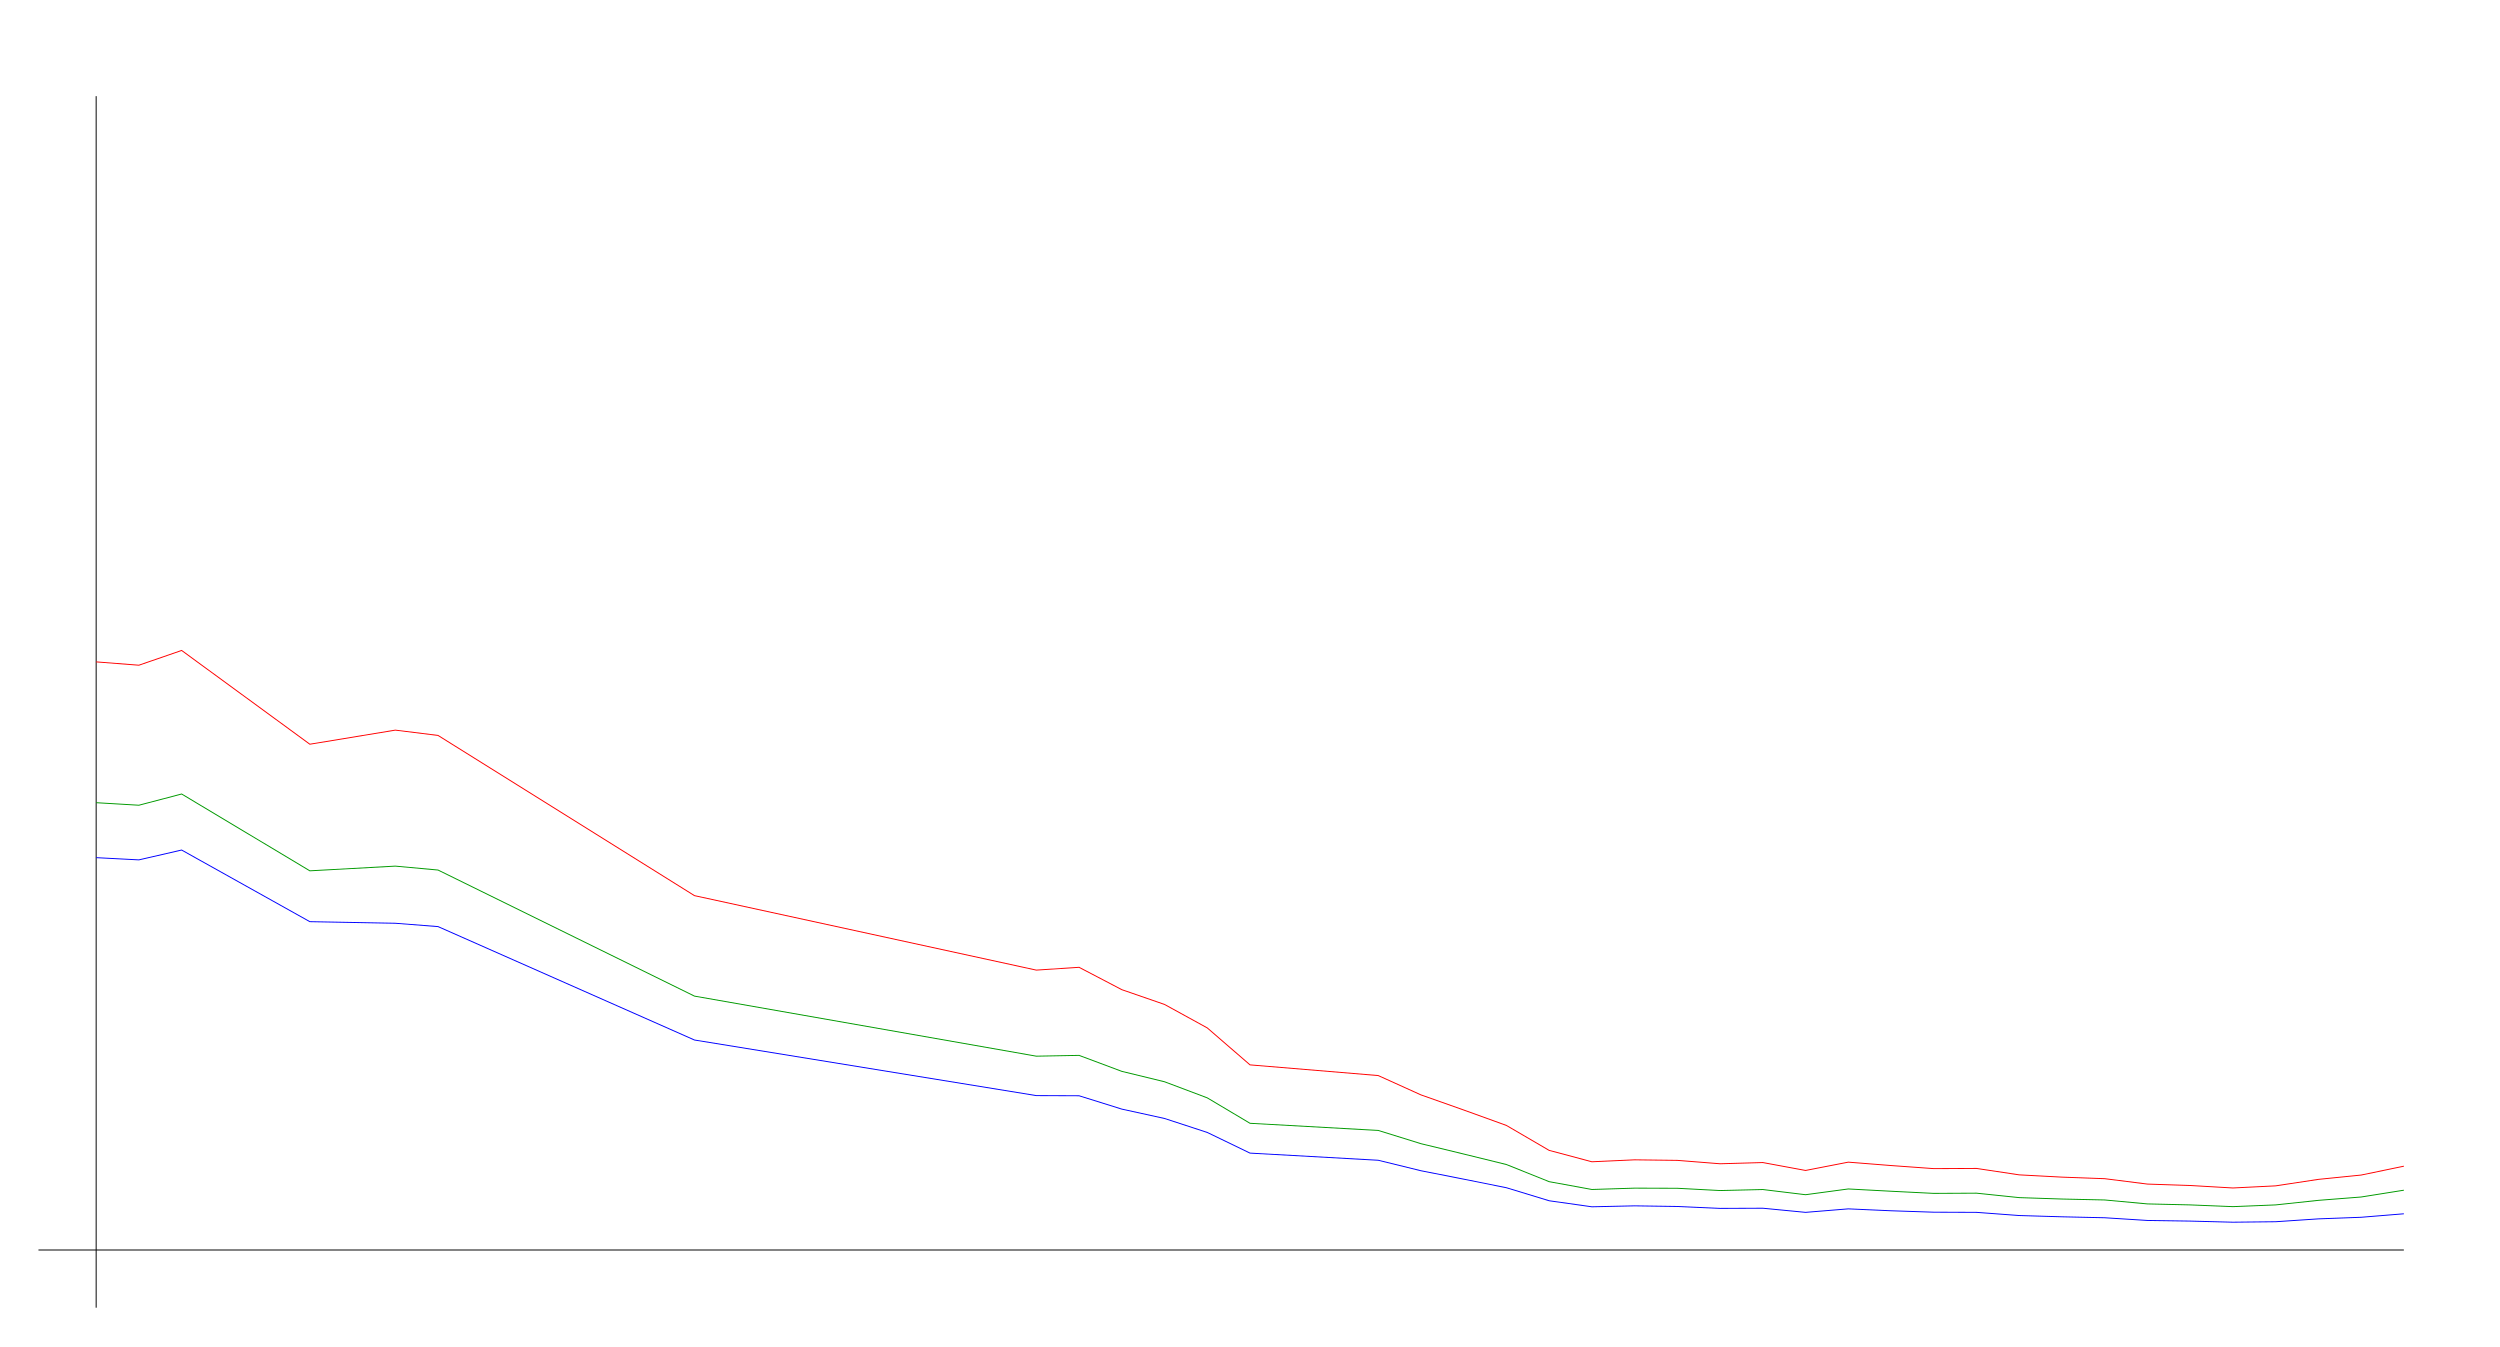
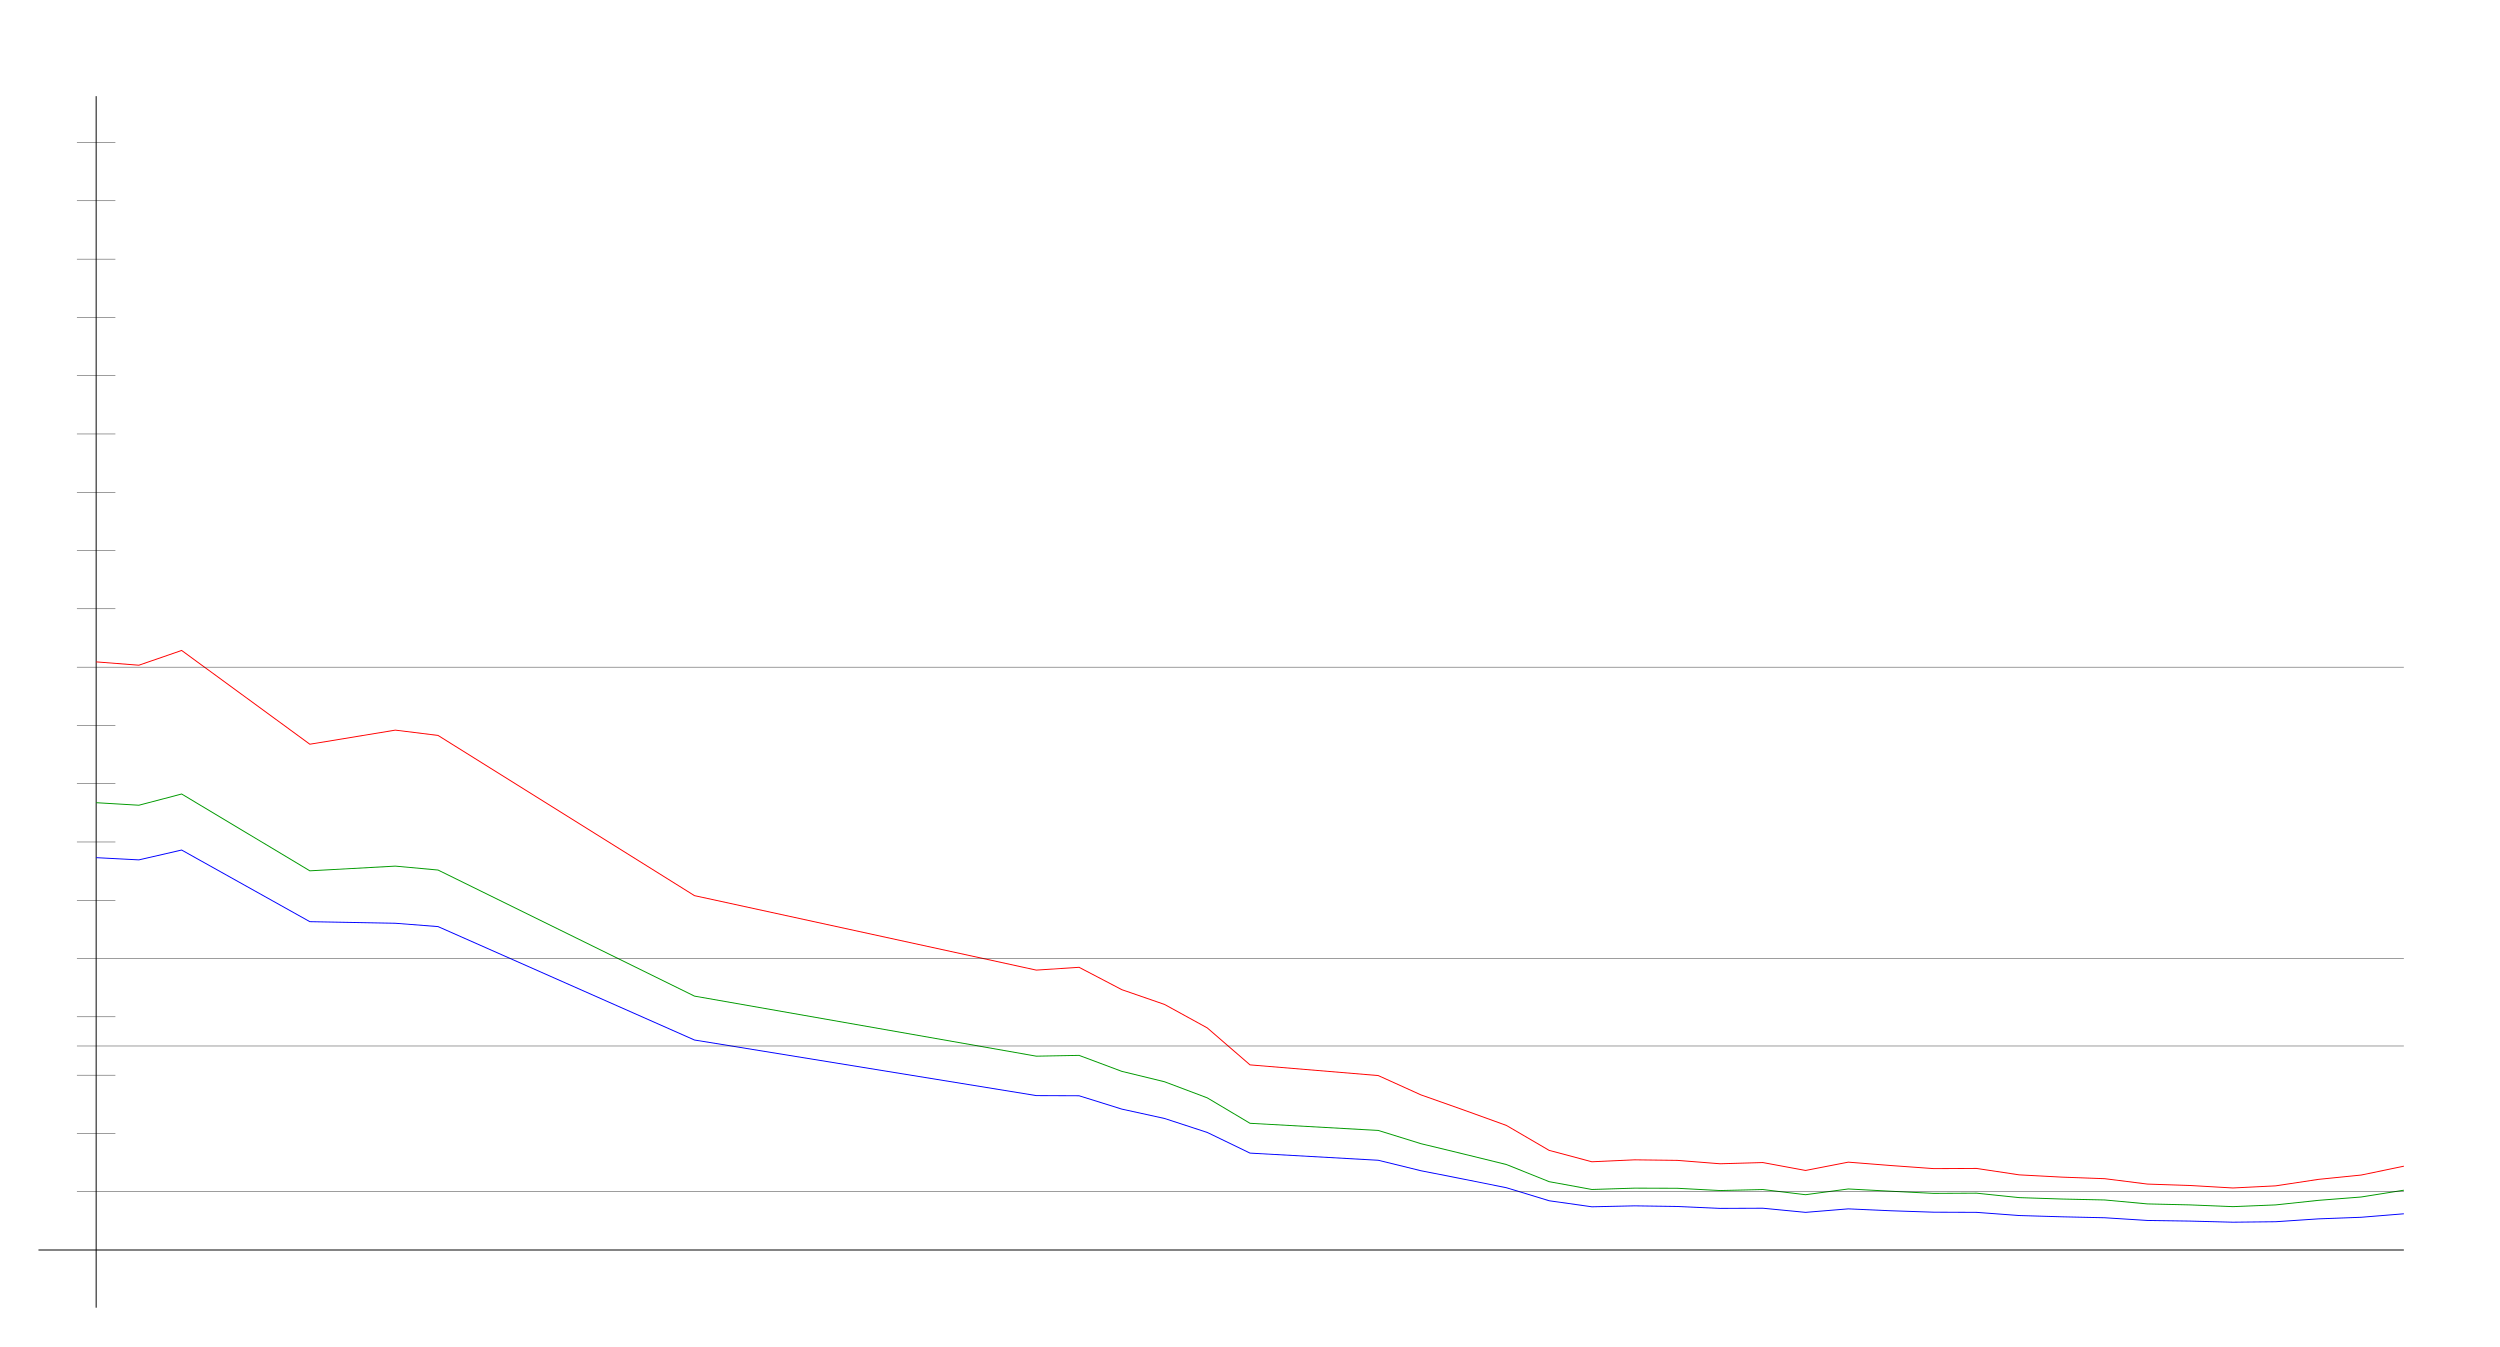
<svg xmlns="http://www.w3.org/2000/svg" width="650" height="350" version="1.1" id="sparkleline_DE-BE">
  <g id="layer1">
    <path style="fill:none;stroke:#000000;stroke-width:0.25px;" d="M 25,340 25,25" id="vertical_axis" />
    <path style="fill:none;stroke:#000000;stroke-width:0.25px;" d="M 10,325 625,325" id="horizontal_axis" />
    <path style="fill:none;stroke:#0000ff;stroke-width:0.25px;" d="M 25.0,222.99 36.111,223.569 47.222,221.008 80.556,239.634 102.778,240.047 113.889,240.914 180.556,270.402 269.444,284.857 280.556,284.898 291.667,288.367 302.778,290.804 313.889,294.438 325.0,299.807 358.333,301.666 369.444,304.392 380.556,306.58 391.667,308.811 402.778,312.197 413.889,313.767 425.0,313.519 436.111,313.684 447.222,314.18 458.333,314.138 469.444,315.212 480.556,314.303 491.667,314.799 502.778,315.171 513.889,315.212 525.0,316.038 536.111,316.368 547.222,316.616 558.333,317.318 569.444,317.483 580.556,317.773 591.667,317.649 602.778,316.905 613.889,316.492 625.0,315.584" id="cases7_100k" />
    <path style="fill:none;stroke:#009900;stroke-width:0.25px;" d="M 25.0,208.7 36.111,209.359 47.222,206.44 80.556,226.414 102.778,225.191 113.889,226.21 180.556,258.988 269.444,274.606 280.556,274.396 291.667,278.551 302.778,281.258 313.889,285.445 325.0,292.056 358.333,293.911 369.444,297.358 380.556,300.046 391.667,302.778 402.778,307.235 413.889,309.264 425.0,308.917 436.111,308.952 447.222,309.541 458.333,309.278 469.444,310.624 480.556,309.129 491.667,309.722 502.778,310.279 513.889,310.225 525.0,311.381 536.111,311.748 547.222,311.991 558.333,313.017 569.444,313.275 580.556,313.726 591.667,313.276 602.778,312.09 613.889,311.221 625.0,309.453" id="cases7_100k_nofullvac" />
    <path style="fill:none;stroke:#ff0000;stroke-width:0.25px;" d="M 25.0,172.089 36.111,172.955 47.222,169.117 80.556,193.497 102.778,189.834 113.889,191.214 180.556,232.865 269.444,252.228 280.556,251.5 291.667,257.313 302.778,261.158 313.889,267.258 325.0,276.866 358.333,279.644 369.444,284.671 380.556,288.599 391.667,292.616 402.778,299.101 413.889,302.061 425.0,301.555 436.111,301.696 447.222,302.579 458.333,302.264 469.444,304.318 480.556,302.159 491.667,303.04 502.778,303.84 513.889,303.793 525.0,305.463 536.111,306.054 547.222,306.459 558.333,307.86 569.444,308.229 580.556,308.874 591.667,308.322 602.778,306.636 613.889,305.514 625.0,303.21" id="cases7_100k_novac" />
+     <path style="fill:none;stroke:#000000;stroke-width:0.1px;" d="M 20,309.845 625,309.845" id="yaxis_10" />
+     <path style="fill:none;stroke:#000000;stroke-width:0.1px;" d="M 20,294.69 30,294.69" id="yaxis_20" />
+     <path style="fill:none;stroke:#000000;stroke-width:0.1px;" d="M 20,279.536 30,279.536" id="yaxis_30" />
+     <path style="fill:none;stroke:#000000;stroke-width:0.1px;" d="M 20,271.958 625,271.958" id="yaxis_35" />
+     <path style="fill:none;stroke:#000000;stroke-width:0.1px;" d="M 20,264.381 30,264.381" id="yaxis_40" />
+     <path style="fill:none;stroke:#000000;stroke-width:0.1px;" d="M 20,249.226 625,249.226" id="yaxis_50" />
+     <path style="fill:none;stroke:#000000;stroke-width:0.1px;" d="M 20,234.071 30,234.071" id="yaxis_60" />
+     <path style="fill:none;stroke:#000000;stroke-width:0.1px;" d="M 20,218.916 30,218.916" id="yaxis_70" />
+     <path style="fill:none;stroke:#000000;stroke-width:0.1px;" d="M 20,203.762 30,203.762" id="yaxis_80" />
+     <path style="fill:none;stroke:#000000;stroke-width:0.1px;" d="M 20,188.607 30,188.607" id="yaxis_90" />
+     <path style="fill:none;stroke:#000000;stroke-width:0.1px;" d="M 20,173.452 625,173.452" id="yaxis_100" />
+     <path style="fill:none;stroke:#000000;stroke-width:0.1px;" d="M 20,158.297 30,158.297" id="yaxis_110" />
+     <path style="fill:none;stroke:#000000;stroke-width:0.1px;" d="M 20,143.142 30,143.142" id="yaxis_120" />
+     <path style="fill:none;stroke:#000000;stroke-width:0.1px;" d="M 20,127.988 30,127.988" id="yaxis_130" />
+     <path style="fill:none;stroke:#000000;stroke-width:0.1px;" d="M 20,112.833 30,112.833" id="yaxis_140" />
+     <path style="fill:none;stroke:#000000;stroke-width:0.1px;" d="M 20,97.678 30,97.678" id="yaxis_150" />
+     <path style="fill:none;stroke:#000000;stroke-width:0.1px;" d="M 20,82.523 30,82.523" id="yaxis_160" />
+     <path style="fill:none;stroke:#000000;stroke-width:0.1px;" d="M 20,67.368 30,67.368" id="yaxis_170" />
+     <path style="fill:none;stroke:#000000;stroke-width:0.1px;" d="M 20,52.214 30,52.214" id="yaxis_180" />
+     <path style="fill:none;stroke:#000000;stroke-width:0.1px;" d="M 20,37.059 30,37.059" id="yaxis_190" />
  </g>
</svg>
